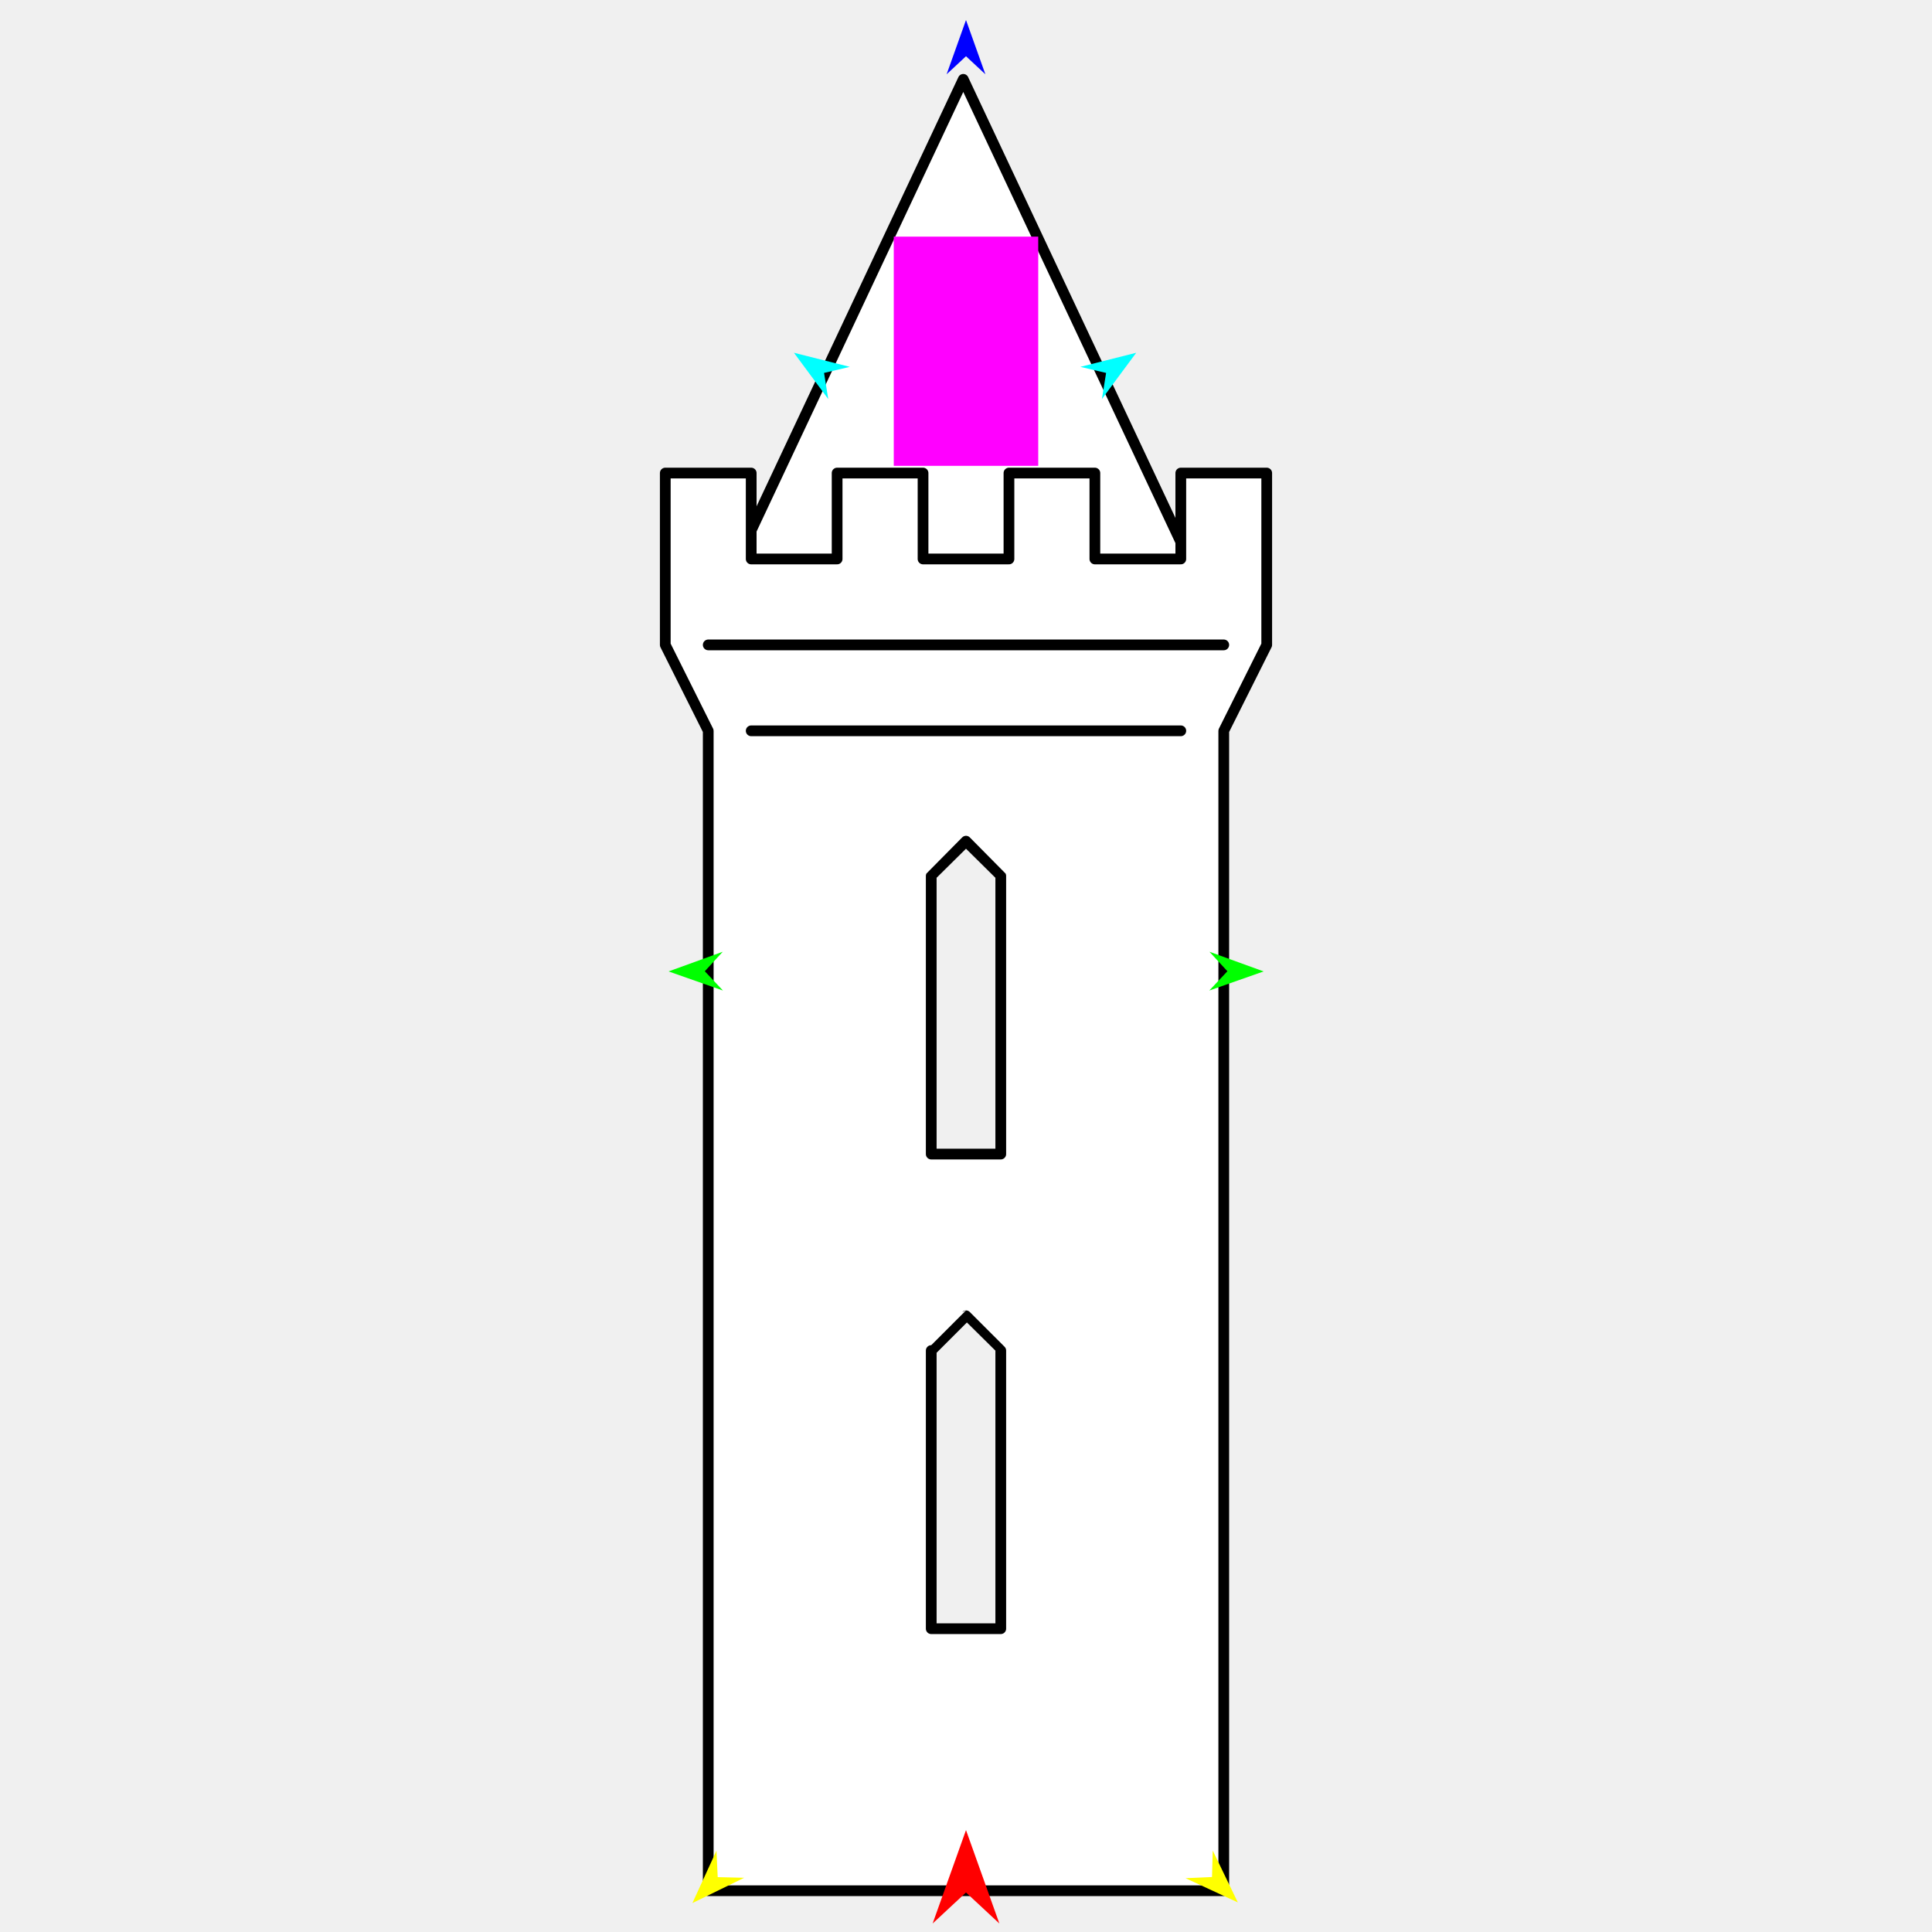
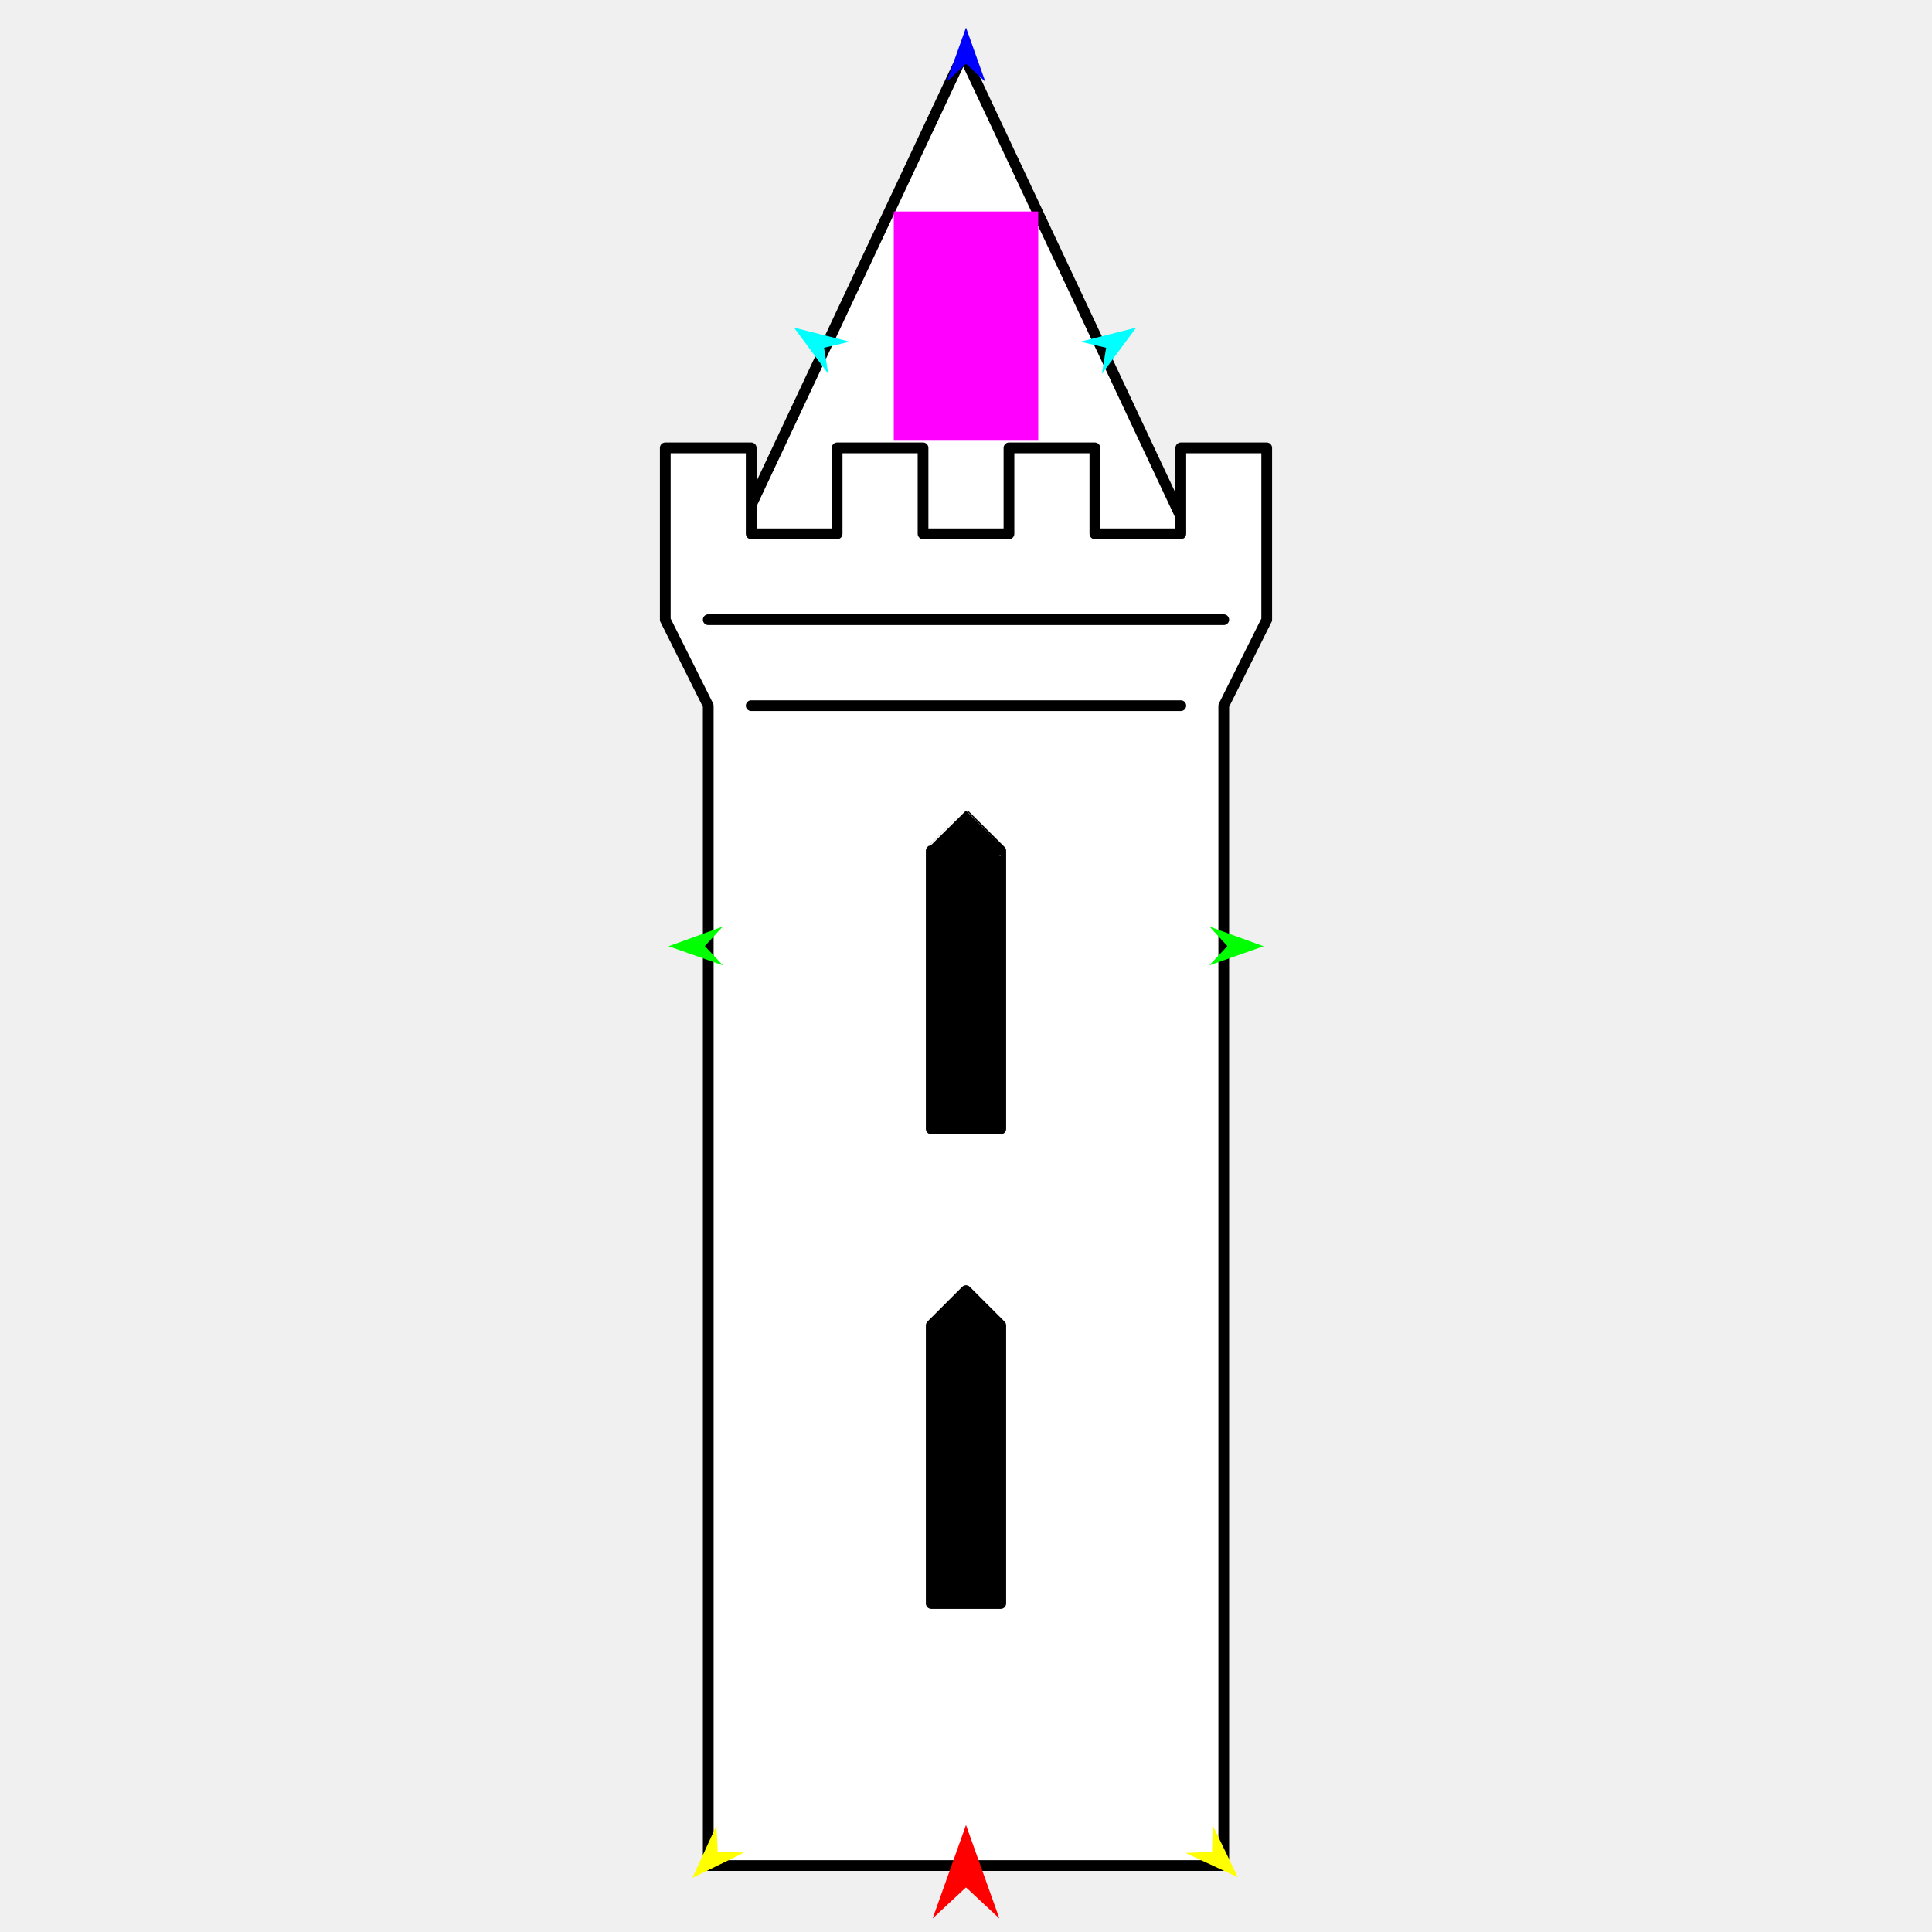
<svg xmlns="http://www.w3.org/2000/svg" version="1.1" id="Frame_0" width="720px" height="720px">
  <g id="castle_tower_2">
    <g id="castle_tower">
-       <path fill="#ffffff" fill-rule="evenodd" stroke="#000000" stroke-width="4" stroke-linecap="round" stroke-linejoin="round" d="M 358.984 29.570 C 358.992 29.589 447.035 216.819 447.044 216.838 C 447.026 216.838 270.941 216.838 270.923 216.838 C 270.932 216.819 358.975 29.589 358.984 29.570 Z" />
-       <path fill="#ffffff" fill-rule="evenodd" stroke="#000000" stroke-width="4" stroke-linecap="round" stroke-linejoin="round" d="M 347.043 606.966 C 347.043 606.955 347.043 503.323 347.043 503.312 C 347.044 503.311 359.999 490.357 360.000 490.356 C 360.001 490.357 372.955 503.311 372.957 503.312 C 372.957 503.323 372.957 606.955 372.957 606.966 C 372.954 606.966 347.046 606.966 347.043 606.966 M 347.043 430.091 C 347.043 430.081 347.043 326.448 347.043 326.438 C 347.044 326.436 359.999 313.482 360.000 313.481 C 360.001 313.482 372.955 326.436 372.957 326.438 C 372.957 326.448 372.957 430.081 372.957 430.091 C 372.954 430.091 347.046 430.091 347.043 430.091 M 263.940 704.623 C 263.940 704.579 263.940 272.396 263.940 272.353 C 263.939 272.350 247.932 240.337 247.930 240.333 C 247.930 240.327 247.930 176.300 247.930 176.293 C 247.933 176.293 279.947 176.293 279.950 176.293 C 279.950 176.296 279.950 208.310 279.950 208.313 C 279.953 208.313 311.967 208.313 311.970 208.313 C 311.970 208.310 311.970 176.296 311.970 176.293 C 311.973 176.293 343.987 176.293 343.990 176.293 C 343.990 176.296 343.990 208.310 343.990 208.313 C 343.993 208.313 376.007 208.313 376.010 208.313 C 376.010 208.310 376.010 176.296 376.010 176.293 C 376.013 176.293 408.027 176.293 408.030 176.293 C 408.030 176.296 408.030 208.310 408.030 208.313 C 408.033 208.313 440.047 208.313 440.050 208.313 C 440.050 208.310 440.050 176.296 440.050 176.293 C 440.053 176.293 472.066 176.293 472.070 176.293 C 472.070 176.300 472.070 240.327 472.070 240.333 C 472.068 240.337 456.061 272.350 456.060 272.353 C 456.060 272.396 456.060 704.579 456.060 704.623 C 456.041 704.623 263.959 704.623 263.940 704.623 Z" />
-       <path fill="none" stroke="#000000" stroke-width="4" stroke-linecap="round" stroke-linejoin="round" d="M 279.950 272.353 C 333.316 272.353 386.683 272.353 440.050 272.353 M 263.940 240.333 C 327.980 240.333 392.020 240.333 456.060 240.333 " />
+       <path fill="#000000" fill-rule="evenodd" stroke="none" d="M 347.043 597.589 C 347.043 597.579 347.043 493.946 347.043 493.936 C 347.044 493.935 359.999 480.980 360.000 480.979 C 360.001 480.980 372.955 493.935 372.957 493.936 C 372.957 493.946 372.957 597.579 372.957 597.589 C 372.954 597.589 347.046 597.589 347.043 597.589 M 347.043 420.715 C 347.043 420.704 347.043 317.072 347.043 317.061 C 347.044 317.060 359.999 304.106 360.000 304.105 C 360.001 304.106 372.955 317.060 372.957 317.061 C 372.957 317.072 372.957 420.704 372.957 420.715 C 372.954 420.715 347.046 420.715 347.043 420.715 Z" />
+       <path fill="#ffffff" fill-rule="evenodd" stroke="#000000" stroke-width="4" stroke-linecap="round" stroke-linejoin="round" d="M 358.984 20.194 C 358.992 20.213 447.035 207.443 447.044 207.461 C 447.026 207.461 270.941 207.461 270.923 207.461 C 270.932 207.443 358.975 20.213 358.984 20.194 Z" />
+       <path fill="none" stroke="#ffffff" stroke-width="1" stroke-linecap="butt" stroke-linejoin="round" d="M 347.043 597.589 C 347.043 597.579 347.043 493.946 347.043 493.936 " />
+       <path fill="none" stroke="#ffffff" stroke-width="1" stroke-linecap="butt" stroke-linejoin="round" d="M 347.043 493.936 C 347.044 493.935 359.999 480.980 360.000 480.979 " />
+       <path fill="none" stroke="#ffffff" stroke-width="1" stroke-linecap="butt" stroke-linejoin="round" d="M 360.000 480.979 C 360.001 480.980 372.955 493.935 372.957 493.936 " />
+       <path fill="none" stroke="#ffffff" stroke-width="1" stroke-linecap="butt" stroke-linejoin="round" d="M 372.957 493.936 C 372.957 493.946 372.957 597.579 372.957 597.589 " />
+       <path fill="none" stroke="#ffffff" stroke-width="1" stroke-linecap="butt" stroke-linejoin="round" d="M 372.957 597.589 C 372.954 597.589 347.046 597.589 347.043 597.589 " />
+       <path fill="none" stroke="#ffffff" stroke-width="1" stroke-linecap="butt" stroke-linejoin="round" d="M 347.043 420.715 C 347.043 420.704 347.043 317.072 347.043 317.061 " />
+       <path fill="none" stroke="#ffffff" stroke-width="1" stroke-linecap="butt" stroke-linejoin="round" d="M 347.043 317.061 C 347.044 317.060 359.999 304.106 360.000 304.105 " />
+       <path fill="none" stroke="#ffffff" stroke-width="1" stroke-linecap="butt" stroke-linejoin="round" d="M 360.000 304.105 C 360.001 304.106 372.955 317.060 372.957 317.061 " />
+       <path fill="none" stroke="#ffffff" stroke-width="1" stroke-linecap="butt" stroke-linejoin="round" d="M 372.957 317.061 C 372.957 317.072 372.957 420.704 372.957 420.715 " />
+       <path fill="none" stroke="#ffffff" stroke-width="1" stroke-linecap="butt" stroke-linejoin="round" d="M 372.957 420.715 C 372.954 420.715 347.046 420.715 347.043 420.715 " />
+       <path fill="#ffffff" fill-rule="evenodd" stroke="#000000" stroke-width="4" stroke-linecap="round" stroke-linejoin="round" d="M 347.043 597.589 C 347.043 597.579 347.043 493.946 347.043 493.936 C 347.044 493.935 359.999 480.980 360.000 480.979 C 360.001 480.980 372.955 493.935 372.957 493.936 C 372.957 493.946 372.957 597.579 372.957 597.589 C 372.954 597.589 347.046 597.589 347.043 597.589 M 347.043 420.715 C 347.043 420.704 347.043 317.072 347.043 317.061 C 347.044 317.060 359.999 304.106 360.000 304.105 C 360.001 304.106 372.955 317.060 372.957 317.061 C 372.957 317.072 372.957 420.704 372.957 420.715 C 372.954 420.715 347.046 420.715 347.043 420.715 M 263.940 695.246 C 263.940 695.203 263.940 263.020 263.940 262.977 C 263.939 262.973 247.932 230.960 247.930 230.957 C 247.930 230.951 247.930 166.923 247.930 166.917 C 247.933 166.917 279.947 166.917 279.950 166.917 C 279.950 166.920 279.950 198.934 279.950 198.937 C 279.953 198.937 311.967 198.937 311.970 198.937 C 311.970 198.934 311.970 166.920 311.970 166.917 C 311.973 166.917 343.987 166.917 343.990 166.917 C 343.990 166.920 343.990 198.934 343.990 198.937 C 343.993 198.937 376.007 198.937 376.010 198.937 C 376.010 198.934 376.010 166.920 376.010 166.917 C 376.013 166.917 408.027 166.917 408.030 166.917 C 408.030 166.920 408.030 198.934 408.030 198.937 C 408.033 198.937 440.047 198.937 440.050 198.937 C 440.050 198.934 440.050 166.920 440.050 166.917 C 440.053 166.917 472.066 166.917 472.070 166.917 C 472.070 166.923 472.070 230.951 472.070 230.957 C 472.068 230.960 456.061 262.973 456.060 262.977 C 456.060 263.020 456.060 695.203 456.060 695.246 C 456.041 695.246 263.959 695.246 263.940 695.246 Z" />
+       <path fill="none" stroke="#000000" stroke-width="4" stroke-linecap="round" stroke-linejoin="round" d="M 279.950 262.977 C 333.316 262.977 386.683 262.977 440.050 262.977 M 263.940 230.957 C 327.980 230.957 392.020 230.957 456.060 230.957 " />
    </g>
    <g id="specs">
-       <path fill="#ff00ff" fill-rule="evenodd" stroke="none" d="M 333.080 173.610 C 333.085 173.610 386.915 173.610 386.920 173.610 C 386.920 173.601 386.920 88.203 386.920 88.194 C 386.915 88.194 333.085 88.194 333.080 88.194 C 333.080 88.203 333.080 173.601 333.080 173.610 Z" />
-       <path fill="#ff0000" fill-rule="evenodd" stroke="none" d="M 360.000 682.022 C 360.001 682.025 372.432 716.831 372.433 716.835 C 372.432 716.833 360.001 705.268 360.000 705.266 C 359.999 705.268 347.568 716.833 347.567 716.835 C 347.568 716.831 359.999 682.025 360.000 682.022 Z" />
-       <path fill="#0000ff" fill-rule="evenodd" stroke="none" d="M 360.000 7.460 C 360.001 7.462 367.221 27.680 367.222 27.682 C 367.221 27.682 360.001 20.963 360.000 20.962 C 359.999 20.963 352.779 27.682 352.778 27.682 C 352.779 27.680 359.999 7.462 360.000 7.460 Z" />
-       <path fill="#00ff00" fill-rule="evenodd" stroke="none" d="M 249.155 362.021 C 249.157 362.020 269.339 354.698 269.341 354.697 C 269.340 354.698 262.659 361.952 262.658 361.953 C 262.659 361.954 269.413 369.140 269.414 369.141 C 269.412 369.140 249.157 362.022 249.155 362.021 Z" />
-       <path fill="#ffff00" fill-rule="evenodd" stroke="none" d="M 258.038 709.214 C 258.039 709.212 266.999 689.702 267.000 689.700 C 267.000 689.701 267.472 699.553 267.472 699.554 C 267.473 699.554 277.333 699.793 277.333 699.793 C 277.332 699.794 258.040 709.213 258.038 709.214 Z" />
-       <path fill="#ffff00" fill-rule="evenodd" stroke="none" d="M 461.304 708.975 C 461.303 708.973 451.953 689.647 451.952 689.645 C 451.952 689.646 451.678 699.505 451.678 699.506 C 451.677 699.506 441.824 699.943 441.823 699.943 C 441.825 699.944 461.302 708.974 461.304 708.975 Z" />
-       <path fill="#00ff00" fill-rule="evenodd" stroke="none" d="M 470.923 362.021 C 470.921 362.020 450.740 354.698 450.737 354.697 C 450.738 354.698 457.420 361.952 457.421 361.953 C 457.420 361.954 450.665 369.140 450.665 369.141 C 450.667 369.140 470.921 362.022 470.923 362.021 Z" />
-       <path fill="#00ffff" fill-rule="evenodd" stroke="none" d="M 423.434 131.465 C 423.433 131.467 410.650 148.716 410.649 148.718 C 410.649 148.717 412.214 138.979 412.214 138.978 C 412.214 138.977 402.614 136.715 402.613 136.715 C 402.615 136.714 423.432 131.466 423.434 131.465 Z" />
-       <path fill="#00ffff" fill-rule="evenodd" stroke="none" d="M 295.878 131.465 C 295.879 131.467 308.662 148.716 308.664 148.718 C 308.664 148.717 307.098 138.979 307.098 138.978 C 307.099 138.978 316.699 136.715 316.700 136.715 C 316.698 136.714 295.880 131.466 295.878 131.465 Z" />
+       <path fill="#ff00ff" fill-rule="evenodd" stroke="none" d="M 333.080 164.233 C 333.085 164.233 386.915 164.233 386.920 164.233 C 386.920 164.225 386.920 78.826 386.920 78.818 C 386.915 78.818 333.085 78.818 333.080 78.818 C 333.080 78.826 333.080 164.225 333.080 164.233 Z" />
+       <path fill="#ff0000" fill-rule="evenodd" stroke="none" d="M 360.000 680.147 C 360.001 680.150 372.432 714.956 372.433 714.959 C 372.432 714.958 360.001 703.392 360.000 703.391 C 359.999 703.392 347.568 714.958 347.567 714.959 C 347.568 714.956 359.999 680.150 360.000 680.147 Z" />
+       <path fill="#0000ff" fill-rule="evenodd" stroke="none" d="M 360.000 10.273 C 360.001 10.275 367.221 30.493 367.222 30.495 C 367.221 30.494 360.001 23.776 360.000 23.775 C 359.999 23.776 352.779 30.494 352.778 30.495 C 352.779 30.493 359.999 10.275 360.000 10.273 Z" />
+       <path fill="#00ff00" fill-rule="evenodd" stroke="none" d="M 249.155 352.645 C 249.157 352.644 269.339 345.321 269.341 345.320 C 269.340 345.321 262.659 352.576 262.658 352.577 C 262.659 352.577 269.413 359.764 269.414 359.765 C 269.412 359.764 249.157 352.645 249.155 352.645 Z" />
+       <path fill="#ffff00" fill-rule="evenodd" stroke="none" d="M 258.038 699.837 C 258.039 699.835 266.999 680.326 267.000 680.324 C 267.000 680.325 267.472 690.177 267.472 690.178 C 267.473 690.178 277.333 690.417 277.333 690.417 C 277.332 690.418 258.040 699.836 258.038 699.837 Z" />
+       <path fill="#ffff00" fill-rule="evenodd" stroke="none" d="M 461.304 699.599 C 461.303 699.597 451.953 680.270 451.952 680.268 C 451.952 680.269 451.678 690.129 451.678 690.130 C 451.677 690.130 441.824 690.566 441.823 690.567 C 441.825 690.567 461.302 699.598 461.304 699.599 Z" />
+       <path fill="#00ff00" fill-rule="evenodd" stroke="none" d="M 470.923 352.645 C 470.921 352.644 450.740 345.321 450.737 345.320 C 450.738 345.321 457.420 352.576 457.421 352.577 C 457.420 352.577 450.665 359.764 450.665 359.765 C 450.667 359.764 470.921 352.645 470.923 352.645 Z" />
+       <path fill="#00ffff" fill-rule="evenodd" stroke="none" d="M 423.434 122.089 C 423.433 122.091 410.650 139.340 410.649 139.342 C 410.649 139.341 412.214 129.602 412.214 129.601 C 412.214 129.601 402.614 127.339 402.613 127.338 C 402.615 127.338 423.432 122.090 423.434 122.089 Z" />
+       <path fill="#00ffff" fill-rule="evenodd" stroke="none" d="M 295.878 122.089 C 295.879 122.091 308.662 139.340 308.664 139.342 C 308.664 139.341 307.098 129.602 307.098 129.601 C 307.099 129.601 316.699 127.338 316.700 127.338 C 316.698 127.338 295.880 122.090 295.878 122.089 Z" />
    </g>
  </g>
</svg>
